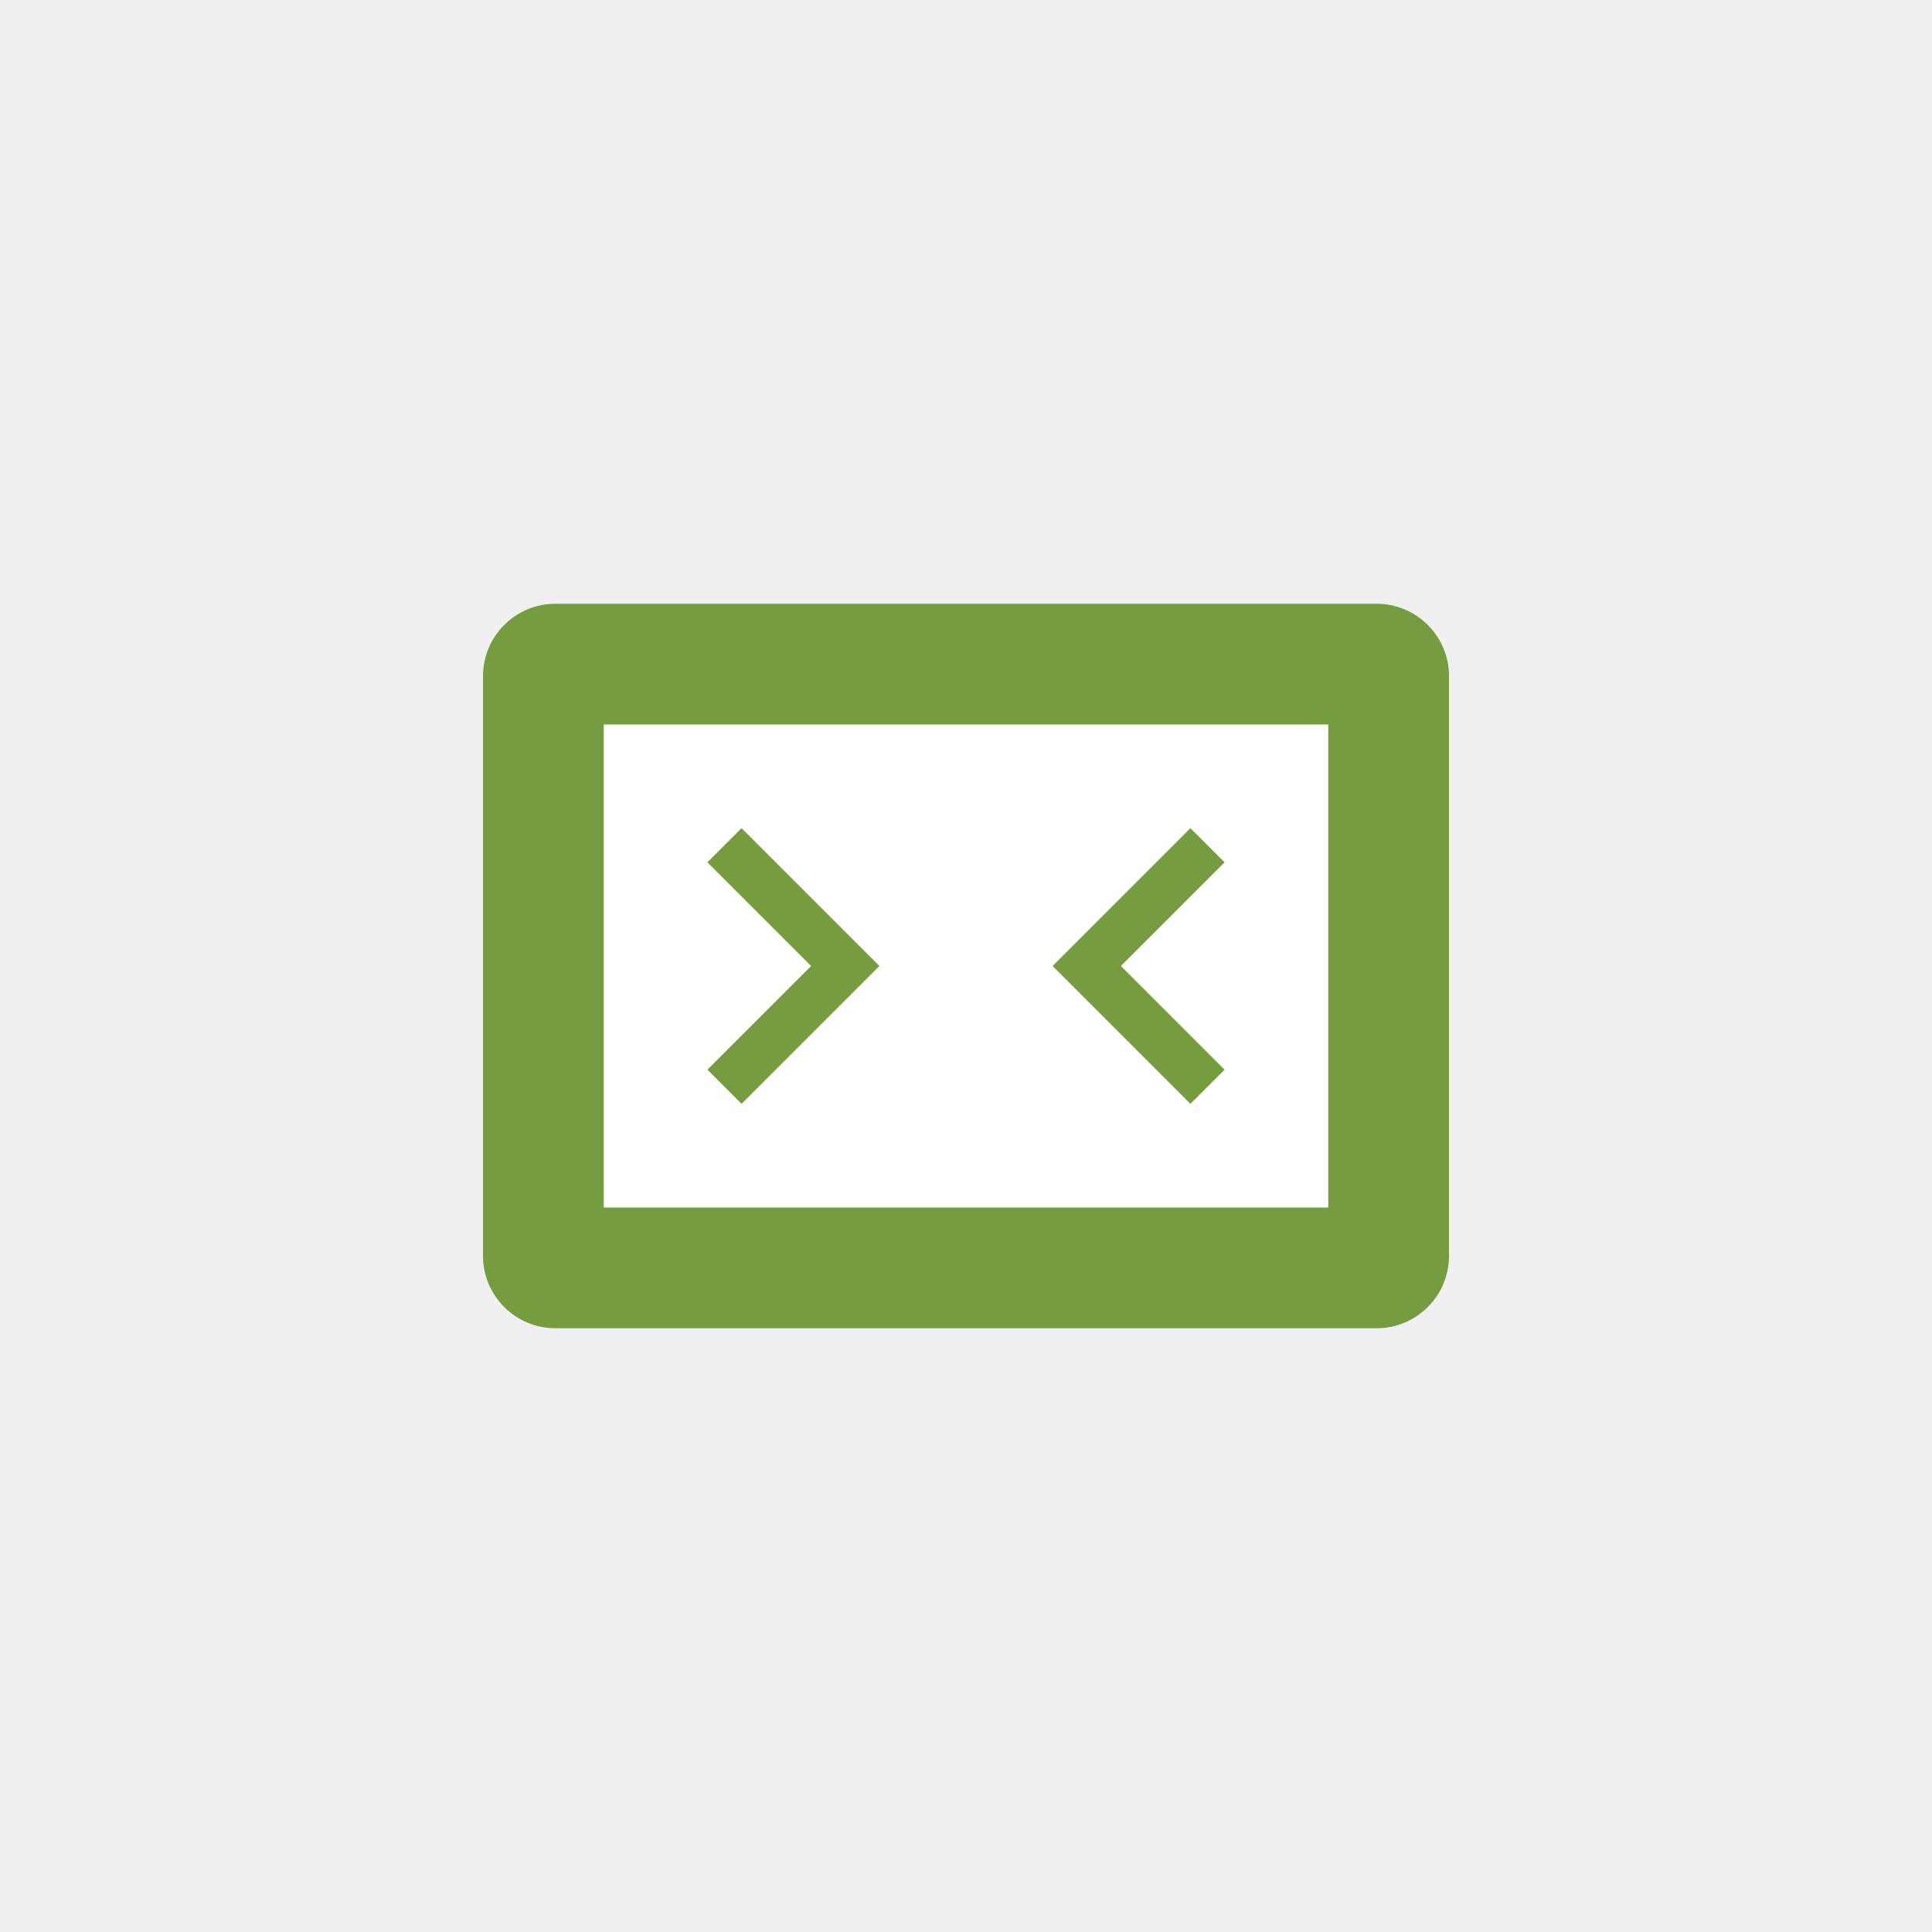
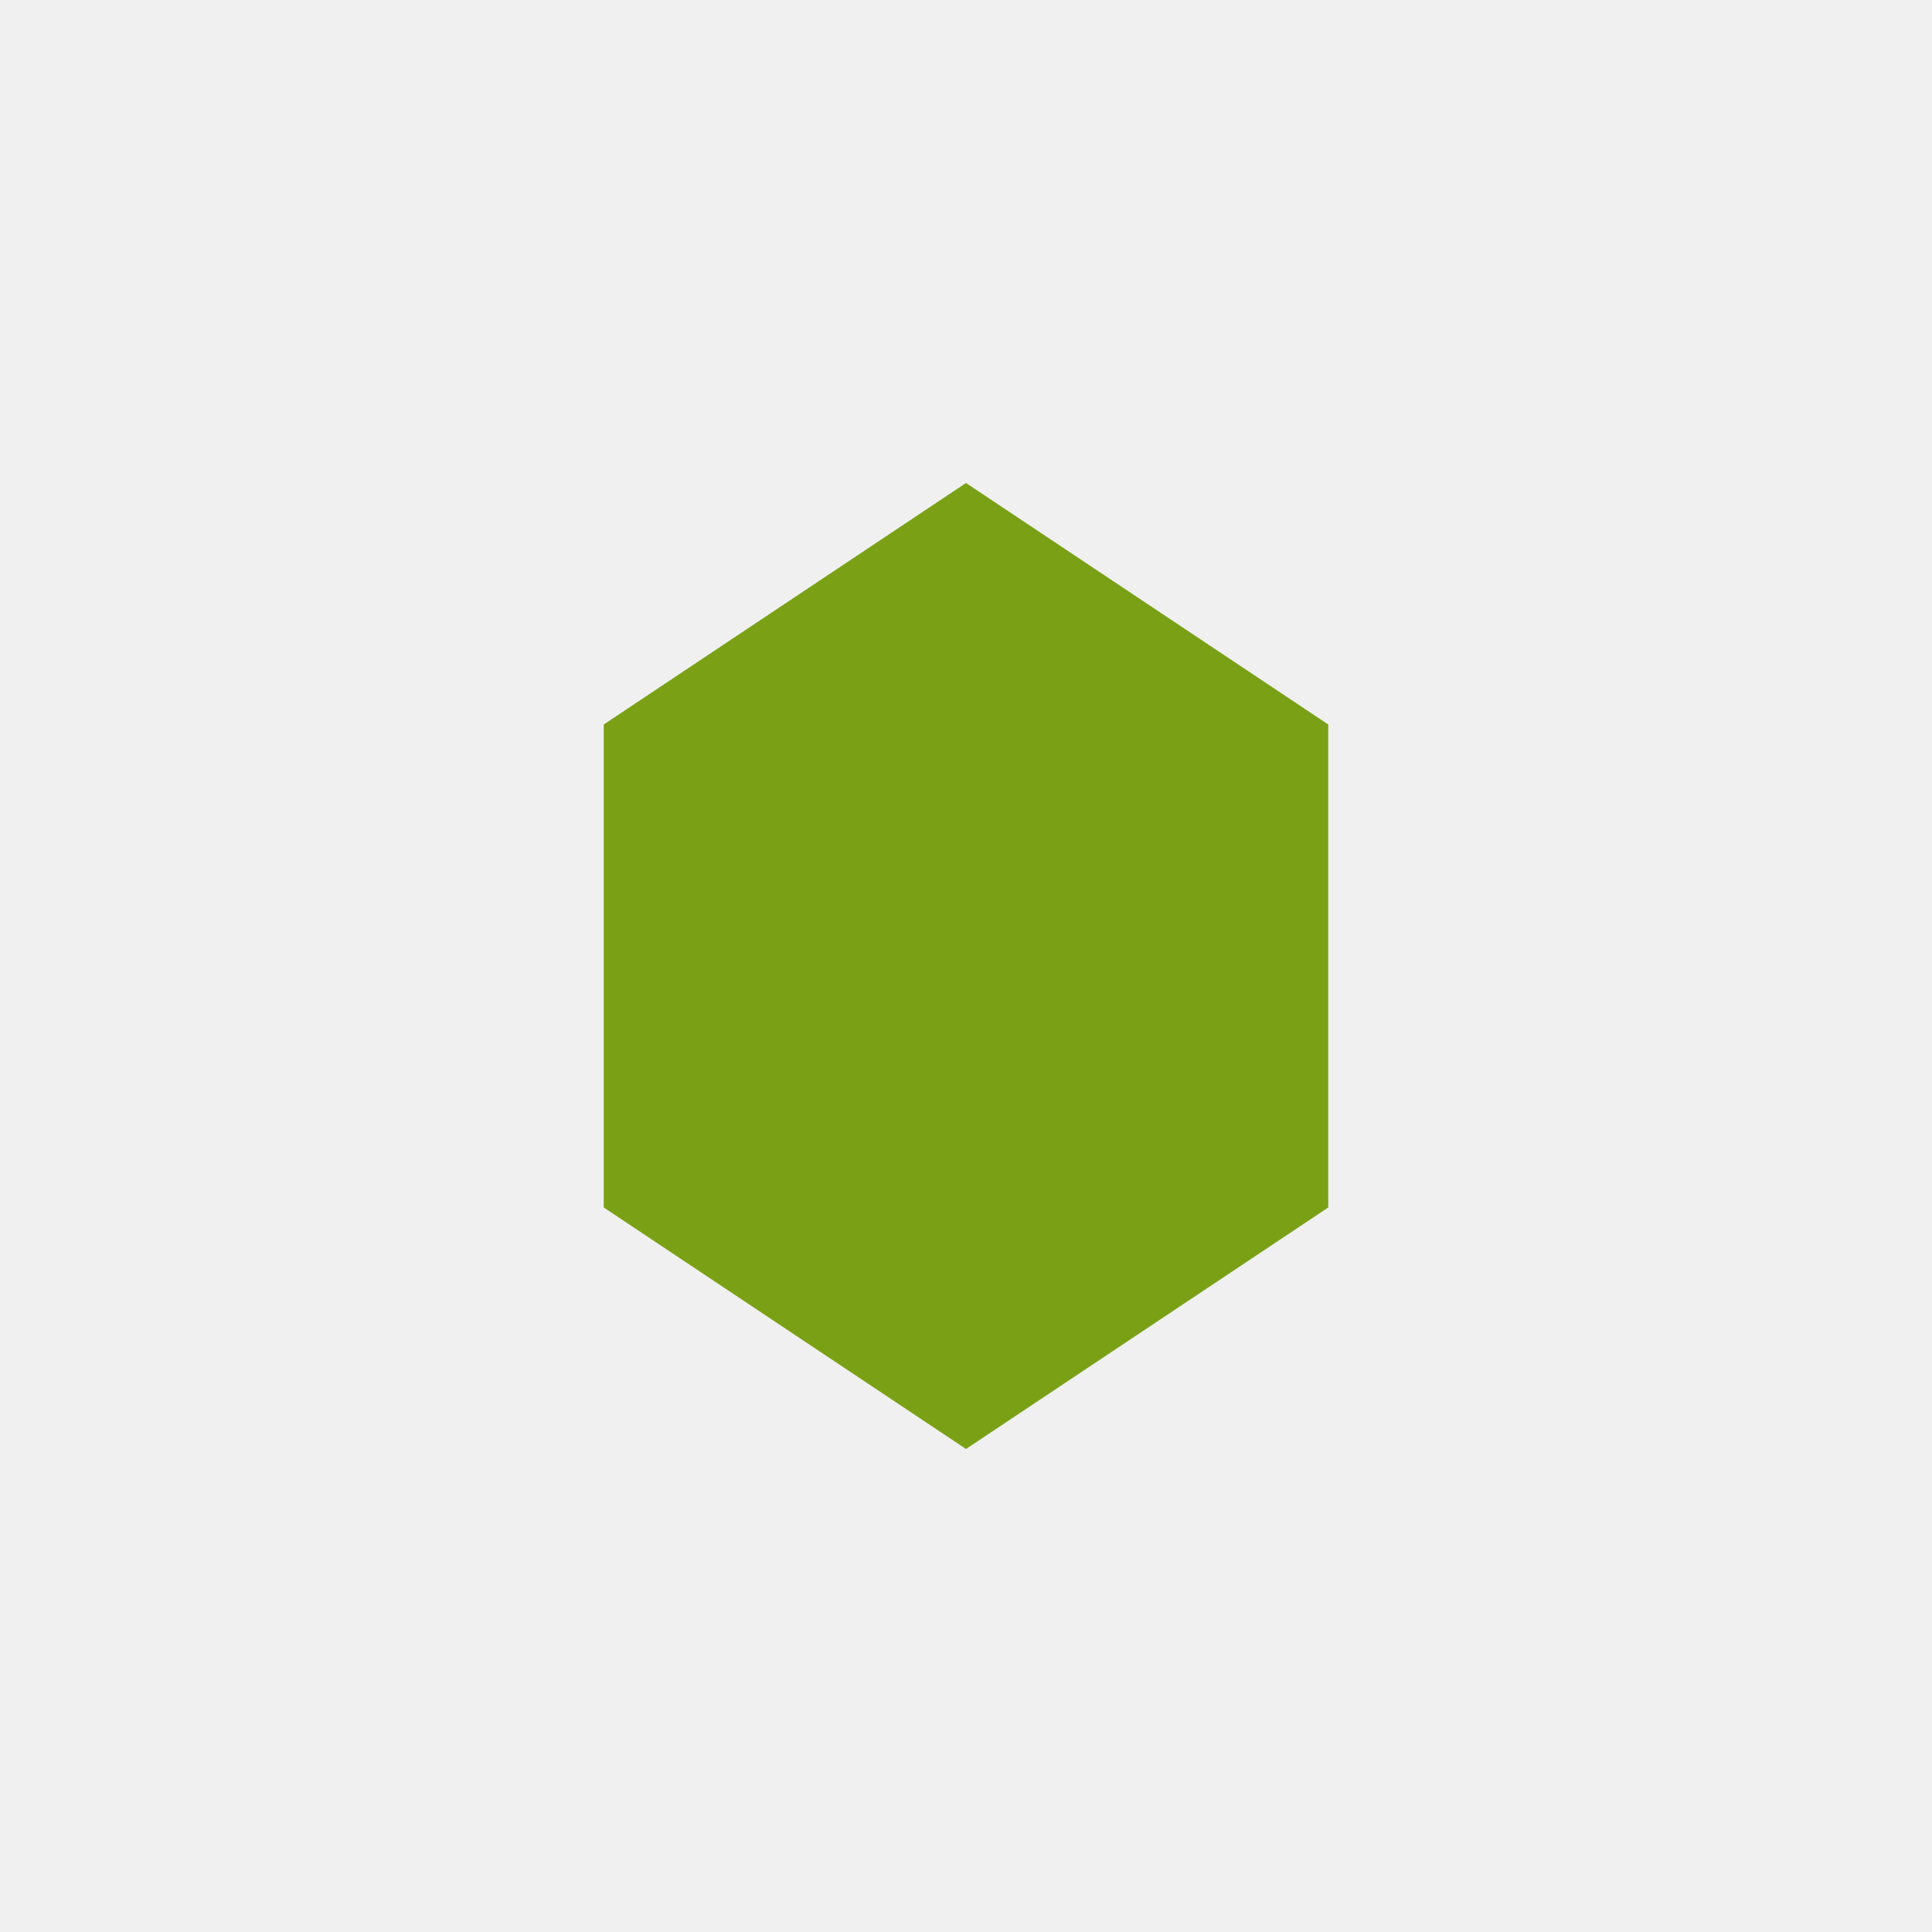
- <svg xmlns="http://www.w3.org/2000/svg" viewBox="0 0 80 80" fill="#fff">
-   <g fill="#759C3E" stroke="none">
-     <rect x="20" y="25" width="40" height="30" rx="3" />
-     <rect x="25" y="30" width="30" height="20" fill="#fff" />
-     <path d="M30 35 L35 40 L30 45 M50 35 L45 40 L50 45" stroke="#759C3E" stroke-width="2" fill="none" />
-   </g>
+ <svg xmlns="http://www.w3.org/2000/svg" viewBox="0 0 80 80" fill="#7AA116">
+   <polygon points="40,20 55,30 55,50 40,60 25,50 25,30" fill="#7AA116" />
</svg>
